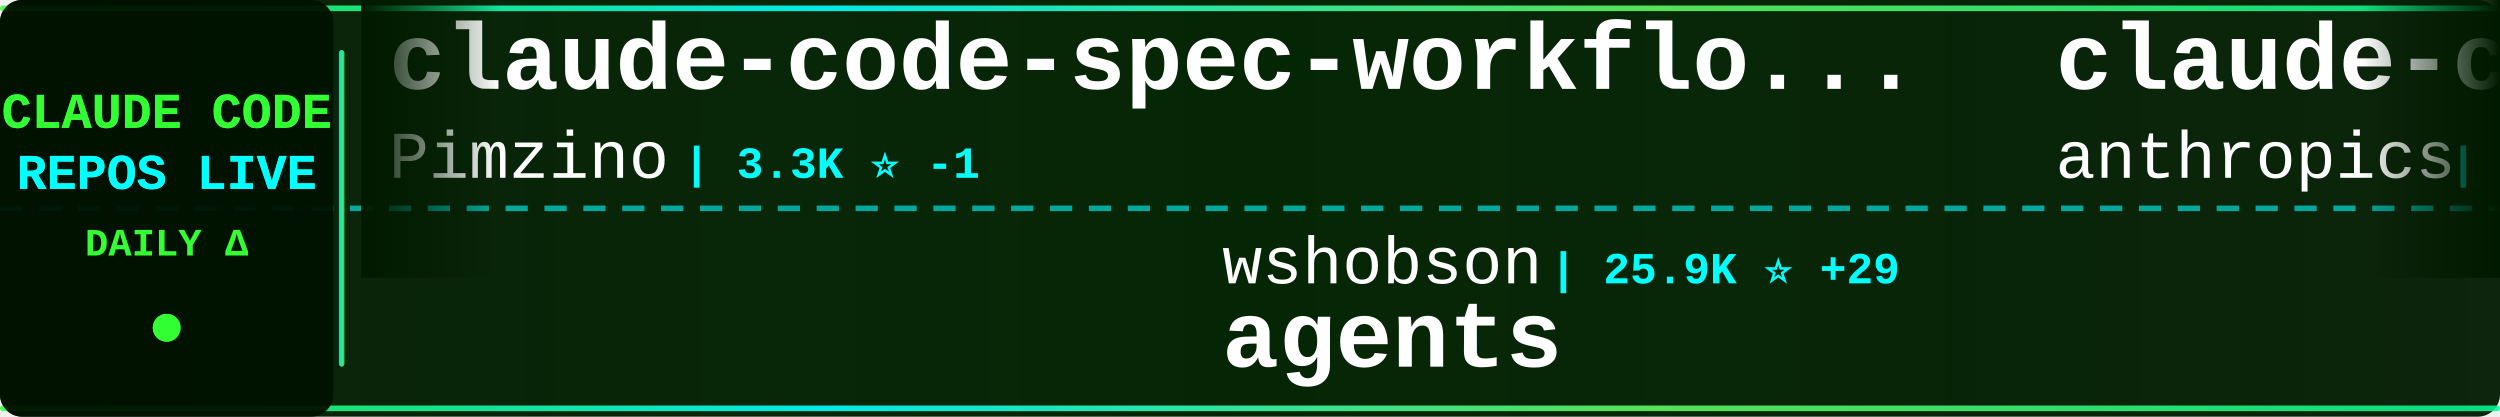
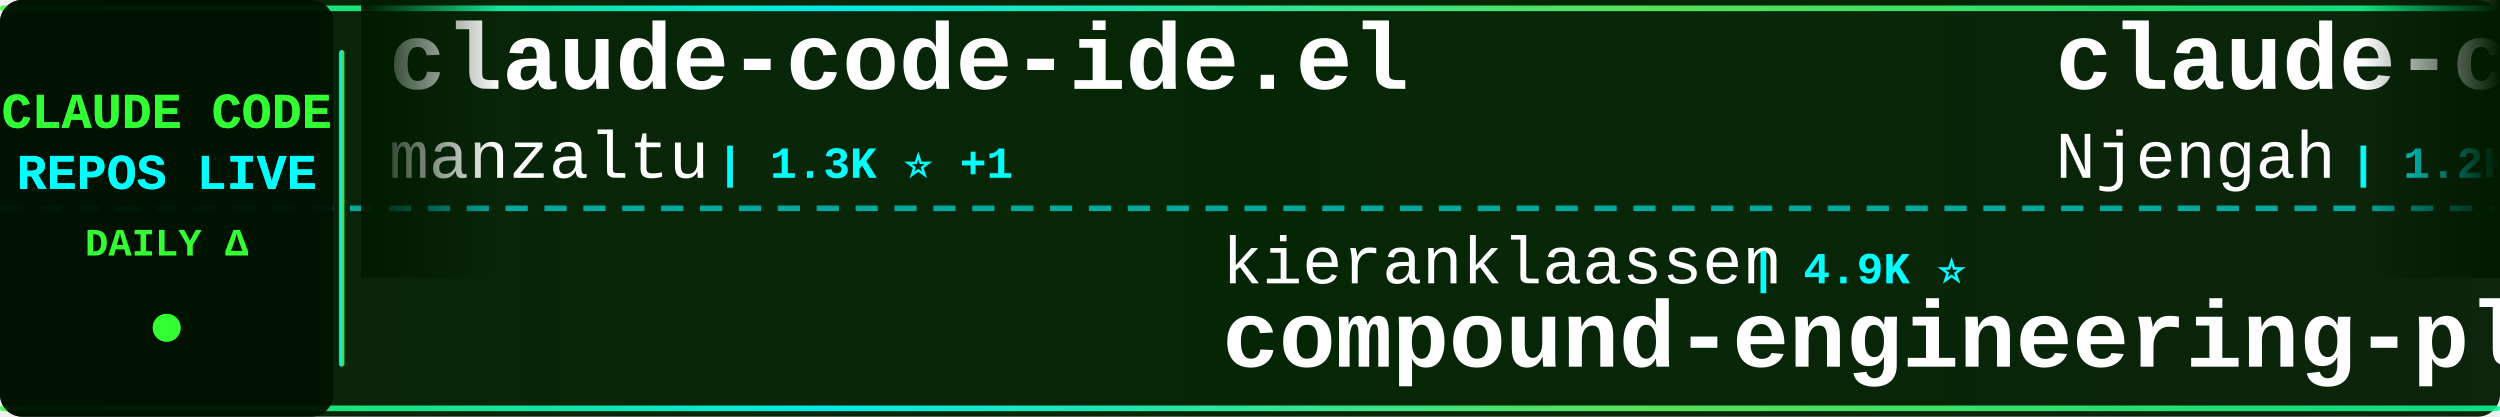
<svg xmlns="http://www.w3.org/2000/svg" width="900" height="150">
  <defs>
    <linearGradient id="tickerBg" x1="0%" y1="0%" x2="100%" y2="0%">
      <stop offset="0%" style="stop-color:#001a00;stop-opacity:0.95" />
      <stop offset="50%" style="stop-color:#002200;stop-opacity:0.98" />
      <stop offset="100%" style="stop-color:#001a00;stop-opacity:0.95" />
    </linearGradient>
    <linearGradient id="borderGrad" x1="0%" y1="0%" x2="100%" y2="0%">
      <stop offset="0%" style="stop-color:#33ff33;stop-opacity:0.85">
        <animate attributeName="stop-opacity" values="0.85;1;0.85" dur="2s" repeatCount="indefinite" />
      </stop>
      <stop offset="33%" style="stop-color:#00ffff;stop-opacity:0.9">
        <animate attributeName="stop-opacity" values="0.9;1;0.9" dur="2.2s" repeatCount="indefinite" />
      </stop>
      <stop offset="66%" style="stop-color:#66ff66;stop-opacity:0.85">
        <animate attributeName="stop-opacity" values="0.85;1;0.85" dur="1.8s" repeatCount="indefinite" />
      </stop>
      <stop offset="100%" style="stop-color:#00ff99;stop-opacity:0.85">
        <animate attributeName="stop-opacity" values="0.85;1;0.85" dur="2s" repeatCount="indefinite" />
      </stop>
    </linearGradient>
    <filter id="textGlow">
      <feGaussianBlur stdDeviation="0.1" result="coloredBlur" />
      <feMerge>
        <feMergeNode in="coloredBlur" />
        <feMergeNode in="SourceGraphic" />
      </feMerge>
    </filter>
    <filter id="metricGlow">
      <feGaussianBlur stdDeviation="0.2" result="coloredBlur" />
      <feMerge>
        <feMergeNode in="coloredBlur" />
        <feMergeNode in="SourceGraphic" />
      </feMerge>
    </filter>
    <linearGradient id="leftFade" x1="0%" y1="0%" x2="100%" y2="0%">
      <stop offset="0%" style="stop-color:#001a00;stop-opacity:1" />
      <stop offset="100%" style="stop-color:#001a00;stop-opacity:0" />
    </linearGradient>
    <linearGradient id="rightFade" x1="0%" y1="0%" x2="100%" y2="0%">
      <stop offset="0%" style="stop-color:#001a00;stop-opacity:0" />
      <stop offset="100%" style="stop-color:#001a00;stop-opacity:1" />
    </linearGradient>
  </defs>
  <rect width="900" height="150" fill="url(#tickerBg)" rx="8" />
  <rect x="0" y="2" width="900" height="2" fill="url(#borderGrad)" rx="1" />
  <rect x="0" y="146" width="900" height="2" fill="url(#borderGrad)" rx="1" />
  <line x1="0" y1="75" x2="900" y2="75" stroke="#00ffff" stroke-width="2" stroke-dasharray="8 6" opacity="0.6" />
  <rect x="0" y="0" width="120" height="150" fill="#001100" opacity="0.95" rx="8" />
  <text x="60" y="46" font-family="'Courier New', monospace" font-size="18" font-weight="bold" fill="#33ff33" text-anchor="middle" filter="url(#textGlow)">
    CLAUDE CODE
  </text>
  <text x="60" y="68" font-family="'Courier New', monospace" font-size="18" font-weight="bold" fill="#00ffff" text-anchor="middle" filter="url(#textGlow)">
    REPOS LIVE
  </text>
  <text x="60" y="92" font-family="'Courier New', monospace" font-size="14" font-weight="bold" fill="#33ff33" text-anchor="middle">
    DAILY Δ
  </text>
  <circle cx="60" cy="118" r="5" fill="#33ff33" filter="url(#metricGlow)">
    <animate attributeName="r" values="4;6;4" dur="1.5s" repeatCount="indefinite" />
    <animate attributeName="opacity" values="0.6;1;0.6" dur="1.5s" repeatCount="indefinite" />
  </circle>
  <rect x="122" y="18" width="2" height="114" fill="url(#borderGrad)" rx="1" />
  <clipPath id="tickerClip">
    <rect x="130" y="0" width="770" height="150" />
  </clipPath>
  <g clip-path="url(#tickerClip)">
    <g id="tickerItems">
      <animateTransform attributeName="transform" attributeType="XML" type="translate" from="0 0" to="-3000 0" dur="54s" repeatCount="indefinite" />
      <g transform="translate(0, 0)">
-         <text x="140" y="32" font-family="'Courier New', monospace" font-size="34" font-weight="bold" fill="#ffffff">claude-code-spec-workflo...</text>
-         <text x="140" y="64" font-family="'Courier New', monospace" font-size="24" font-weight="normal" fill="#ffffff" opacity="1.0">Pimzino</text>
-         <text x="246" y="64" font-family="'Courier New', monospace" font-size="16" font-weight="bold" fill="#00ffff"> | 3.3K ⭐ -1</text>
+         <text x="140" y="32" font-family="'Courier New', monospace" font-size="34" font-weight="bold" fill="#ffffff">claude-code-ide.el</text>
+         <text x="140" y="64" font-family="'Courier New', monospace" font-size="24" font-weight="normal" fill="#ffffff" opacity="1.0">manzaltu</text>
+         <text x="258" y="64" font-family="'Courier New', monospace" font-size="16" font-weight="bold" fill="#00ffff"> | 1.3K ⭐ +1</text>
      </g>
      <g transform="translate(300, 0)">
-         <text x="140" y="102" font-family="'Courier New', monospace" font-size="24" font-weight="normal" fill="#ffffff" opacity="1.0">wshobson</text>
-         <text x="258" y="102" font-family="'Courier New', monospace" font-size="16" font-weight="bold" fill="#00ffff"> | 25.9K ⭐ +29</text>
-         <text x="140" y="132" font-family="'Courier New', monospace" font-size="34" font-weight="bold" fill="#ffffff">agents</text>
+         <text x="140" y="102" font-family="'Courier New', monospace" font-size="24" font-weight="normal" fill="#ffffff" opacity="1.0">kieranklaassen</text>
+         <text x="330" y="102" font-family="'Courier New', monospace" font-size="16" font-weight="bold" fill="#00ffff"> | 4.9K ⭐</text>
+         <text x="140" y="132" font-family="'Courier New', monospace" font-size="34" font-weight="bold" fill="#ffffff">compound-engineering-plu...</text>
      </g>
      <g transform="translate(600, 0)">
-         <text x="140" y="32" font-family="'Courier New', monospace" font-size="34" font-weight="bold" fill="#ffffff">claude-code-action</text>
-         <text x="140" y="64" font-family="'Courier New', monospace" font-size="24" font-weight="normal" fill="#ffffff" opacity="1.0">anthropics</text>
-         <text x="282" y="64" font-family="'Courier New', monospace" font-size="16" font-weight="bold" fill="#00ffff"> | 5.2K ⭐ +1</text>
+         <text x="140" y="32" font-family="'Courier New', monospace" font-size="34" font-weight="bold" fill="#ffffff">claude-code-cheat-sheet</text>
+         <text x="140" y="64" font-family="'Courier New', monospace" font-size="24" font-weight="normal" fill="#ffffff" opacity="1.0">Njengah</text>
+         <text x="246" y="64" font-family="'Courier New', monospace" font-size="16" font-weight="bold" fill="#00ffff"> | 1.2K ⭐ +1</text>
      </g>
      <g transform="translate(900, 0)">
-         <text x="140" y="102" font-family="'Courier New', monospace" font-size="24" font-weight="normal" fill="#ffffff" opacity="1.0">edmund-io</text>
-         <text x="270" y="102" font-family="'Courier New', monospace" font-size="16" font-weight="bold" fill="#00ffff"> | 952 ⭐ +1</text>
-         <text x="140" y="132" font-family="'Courier New', monospace" font-size="34" font-weight="bold" fill="#ffffff">edmunds-claude-code</text>
+         <text x="140" y="102" font-family="'Courier New', monospace" font-size="24" font-weight="normal" fill="#ffffff" opacity="1.0">Piebald-AI</text>
+         <text x="282" y="102" font-family="'Courier New', monospace" font-size="16" font-weight="bold" fill="#00ffff"> | 3.1K ⭐ +7</text>
+         <text x="140" y="132" font-family="'Courier New', monospace" font-size="34" font-weight="bold" fill="#ffffff">claude-code-system-promp...</text>
      </g>
      <g transform="translate(1200, 0)">
-         <text x="140" y="32" font-family="'Courier New', monospace" font-size="34" font-weight="bold" fill="#ffffff">claude-code-reverse</text>
-         <text x="140" y="64" font-family="'Courier New', monospace" font-size="24" font-weight="normal" fill="#ffffff" opacity="1.0">Yuyz0112</text>
-         <text x="258" y="64" font-family="'Courier New', monospace" font-size="16" font-weight="bold" fill="#00ffff"> | 2.0K ⭐</text>
+         <text x="140" y="32" font-family="'Courier New', monospace" font-size="34" font-weight="bold" fill="#ffffff">claude-code-hooks-multi-...</text>
+         <text x="140" y="64" font-family="'Courier New', monospace" font-size="24" font-weight="normal" fill="#ffffff" opacity="1.0">disler</text>
+         <text x="234" y="64" font-family="'Courier New', monospace" font-size="16" font-weight="bold" fill="#00ffff"> | 907 ⭐</text>
      </g>
      <g transform="translate(1500, 0)">
-         <text x="140" y="102" font-family="'Courier New', monospace" font-size="24" font-weight="normal" fill="#ffffff" opacity="1.0">nishimoto265</text>
-         <text x="306" y="102" font-family="'Courier New', monospace" font-size="16" font-weight="bold" fill="#00ffff"> | 476 ⭐</text>
-         <text x="140" y="132" font-family="'Courier New', monospace" font-size="34" font-weight="bold" fill="#ffffff">Claude-Code-Communicatio...</text>
+         <text x="140" y="102" font-family="'Courier New', monospace" font-size="24" font-weight="normal" fill="#ffffff" opacity="1.0">1rgs</text>
+         <text x="210" y="102" font-family="'Courier New', monospace" font-size="16" font-weight="bold" fill="#00ffff"> | 2.9K ⭐ +1</text>
+         <text x="140" y="132" font-family="'Courier New', monospace" font-size="34" font-weight="bold" fill="#ffffff">claude-code-proxy</text>
      </g>
      <g transform="translate(1800, 0)">
-         <text x="140" y="32" font-family="'Courier New', monospace" font-size="34" font-weight="bold" fill="#ffffff">my-claude-code-setup</text>
-         <text x="140" y="64" font-family="'Courier New', monospace" font-size="24" font-weight="normal" fill="#ffffff" opacity="1.0">centminmod</text>
-         <text x="282" y="64" font-family="'Courier New', monospace" font-size="16" font-weight="bold" fill="#00ffff"> | 1.7K ⭐ +1</text>
+         <text x="140" y="32" font-family="'Courier New', monospace" font-size="34" font-weight="bold" fill="#ffffff">context7</text>
+         <text x="140" y="64" font-family="'Courier New', monospace" font-size="24" font-weight="normal" fill="#ffffff" opacity="1.0">upstash</text>
+         <text x="246" y="64" font-family="'Courier New', monospace" font-size="16" font-weight="bold" fill="#00ffff"> | 42.5K ⭐ +33</text>
      </g>
      <g transform="translate(2100, 0)">
-         <text x="140" y="102" font-family="'Courier New', monospace" font-size="24" font-weight="normal" fill="#ffffff" opacity="1.0">siteboon</text>
-         <text x="258" y="102" font-family="'Courier New', monospace" font-size="16" font-weight="bold" fill="#00ffff"> | 5.6K ⭐ +3</text>
-         <text x="140" y="132" font-family="'Courier New', monospace" font-size="34" font-weight="bold" fill="#ffffff">claudecodeui</text>
+         <text x="140" y="102" font-family="'Courier New', monospace" font-size="24" font-weight="normal" fill="#ffffff" opacity="1.0">kepano</text>
+         <text x="234" y="102" font-family="'Courier New', monospace" font-size="16" font-weight="bold" fill="#00ffff"> | 7.2K ⭐ +71</text>
+         <text x="140" y="132" font-family="'Courier New', monospace" font-size="34" font-weight="bold" fill="#ffffff">obsidian-skills</text>
      </g>
      <g transform="translate(2400, 0)">
-         <text x="140" y="32" font-family="'Courier New', monospace" font-size="34" font-weight="bold" fill="#ffffff">claude-code-guide</text>
-         <text x="140" y="64" font-family="'Courier New', monospace" font-size="24" font-weight="normal" fill="#ffffff" opacity="1.0">zebbern</text>
-         <text x="246" y="64" font-family="'Courier New', monospace" font-size="16" font-weight="bold" fill="#00ffff"> | 3.1K ⭐ +2</text>
+         <text x="140" y="32" font-family="'Courier New', monospace" font-size="34" font-weight="bold" fill="#ffffff">Wechatsync</text>
+         <text x="140" y="64" font-family="'Courier New', monospace" font-size="24" font-weight="normal" fill="#ffffff" opacity="1.0">wechatsync</text>
+         <text x="282" y="64" font-family="'Courier New', monospace" font-size="16" font-weight="bold" fill="#00ffff"> | 4.7K ⭐</text>
      </g>
      <g transform="translate(2700, 0)">
-         <text x="140" y="102" font-family="'Courier New', monospace" font-size="24" font-weight="normal" fill="#ffffff" opacity="1.0">ericbuess</text>
-         <text x="270" y="102" font-family="'Courier New', monospace" font-size="16" font-weight="bold" fill="#00ffff"> | 566 ⭐ +2</text>
-         <text x="140" y="132" font-family="'Courier New', monospace" font-size="34" font-weight="bold" fill="#ffffff">claude-code-docs</text>
+         <text x="140" y="102" font-family="'Courier New', monospace" font-size="24" font-weight="normal" fill="#ffffff" opacity="1.0">Yuyz0112</text>
+         <text x="258" y="102" font-family="'Courier New', monospace" font-size="16" font-weight="bold" fill="#00ffff"> | 2.0K ⭐ +4</text>
+         <text x="140" y="132" font-family="'Courier New', monospace" font-size="34" font-weight="bold" fill="#ffffff">claude-code-reverse</text>
      </g>
      <g transform="translate(3000, 0)">
-         <text x="140" y="32" font-family="'Courier New', monospace" font-size="34" font-weight="bold" fill="#ffffff">claude-code-spec-workflo...</text>
-         <text x="140" y="64" font-family="'Courier New', monospace" font-size="24" font-weight="normal" fill="#ffffff" opacity="1.0">Pimzino</text>
-         <text x="246" y="64" font-family="'Courier New', monospace" font-size="16" font-weight="bold" fill="#00ffff"> | 3.3K ⭐ -1</text>
+         <text x="140" y="32" font-family="'Courier New', monospace" font-size="34" font-weight="bold" fill="#ffffff">claude-code-ide.el</text>
+         <text x="140" y="64" font-family="'Courier New', monospace" font-size="24" font-weight="normal" fill="#ffffff" opacity="1.0">manzaltu</text>
+         <text x="258" y="64" font-family="'Courier New', monospace" font-size="16" font-weight="bold" fill="#00ffff"> | 1.3K ⭐ +1</text>
      </g>
      <g transform="translate(3300, 0)">
-         <text x="140" y="102" font-family="'Courier New', monospace" font-size="24" font-weight="normal" fill="#ffffff" opacity="1.0">wshobson</text>
-         <text x="258" y="102" font-family="'Courier New', monospace" font-size="16" font-weight="bold" fill="#00ffff"> | 25.9K ⭐ +29</text>
-         <text x="140" y="132" font-family="'Courier New', monospace" font-size="34" font-weight="bold" fill="#ffffff">agents</text>
+         <text x="140" y="102" font-family="'Courier New', monospace" font-size="24" font-weight="normal" fill="#ffffff" opacity="1.0">kieranklaassen</text>
+         <text x="330" y="102" font-family="'Courier New', monospace" font-size="16" font-weight="bold" fill="#00ffff"> | 4.9K ⭐</text>
+         <text x="140" y="132" font-family="'Courier New', monospace" font-size="34" font-weight="bold" fill="#ffffff">compound-engineering-plu...</text>
      </g>
      <g transform="translate(3600, 0)">
-         <text x="140" y="32" font-family="'Courier New', monospace" font-size="34" font-weight="bold" fill="#ffffff">claude-code-action</text>
-         <text x="140" y="64" font-family="'Courier New', monospace" font-size="24" font-weight="normal" fill="#ffffff" opacity="1.0">anthropics</text>
-         <text x="282" y="64" font-family="'Courier New', monospace" font-size="16" font-weight="bold" fill="#00ffff"> | 5.2K ⭐ +1</text>
+         <text x="140" y="32" font-family="'Courier New', monospace" font-size="34" font-weight="bold" fill="#ffffff">claude-code-cheat-sheet</text>
+         <text x="140" y="64" font-family="'Courier New', monospace" font-size="24" font-weight="normal" fill="#ffffff" opacity="1.0">Njengah</text>
+         <text x="246" y="64" font-family="'Courier New', monospace" font-size="16" font-weight="bold" fill="#00ffff"> | 1.2K ⭐ +1</text>
      </g>
      <g transform="translate(3900, 0)">
-         <text x="140" y="102" font-family="'Courier New', monospace" font-size="24" font-weight="normal" fill="#ffffff" opacity="1.0">edmund-io</text>
-         <text x="270" y="102" font-family="'Courier New', monospace" font-size="16" font-weight="bold" fill="#00ffff"> | 952 ⭐ +1</text>
-         <text x="140" y="132" font-family="'Courier New', monospace" font-size="34" font-weight="bold" fill="#ffffff">edmunds-claude-code</text>
+         <text x="140" y="102" font-family="'Courier New', monospace" font-size="24" font-weight="normal" fill="#ffffff" opacity="1.0">Piebald-AI</text>
+         <text x="282" y="102" font-family="'Courier New', monospace" font-size="16" font-weight="bold" fill="#00ffff"> | 3.1K ⭐ +7</text>
+         <text x="140" y="132" font-family="'Courier New', monospace" font-size="34" font-weight="bold" fill="#ffffff">claude-code-system-promp...</text>
      </g>
    </g>
  </g>
  <rect x="130" y="0" width="50" height="100" fill="url(#leftFade)" />
  <rect x="850" y="0" width="50" height="100" fill="url(#rightFade)" />
</svg>
